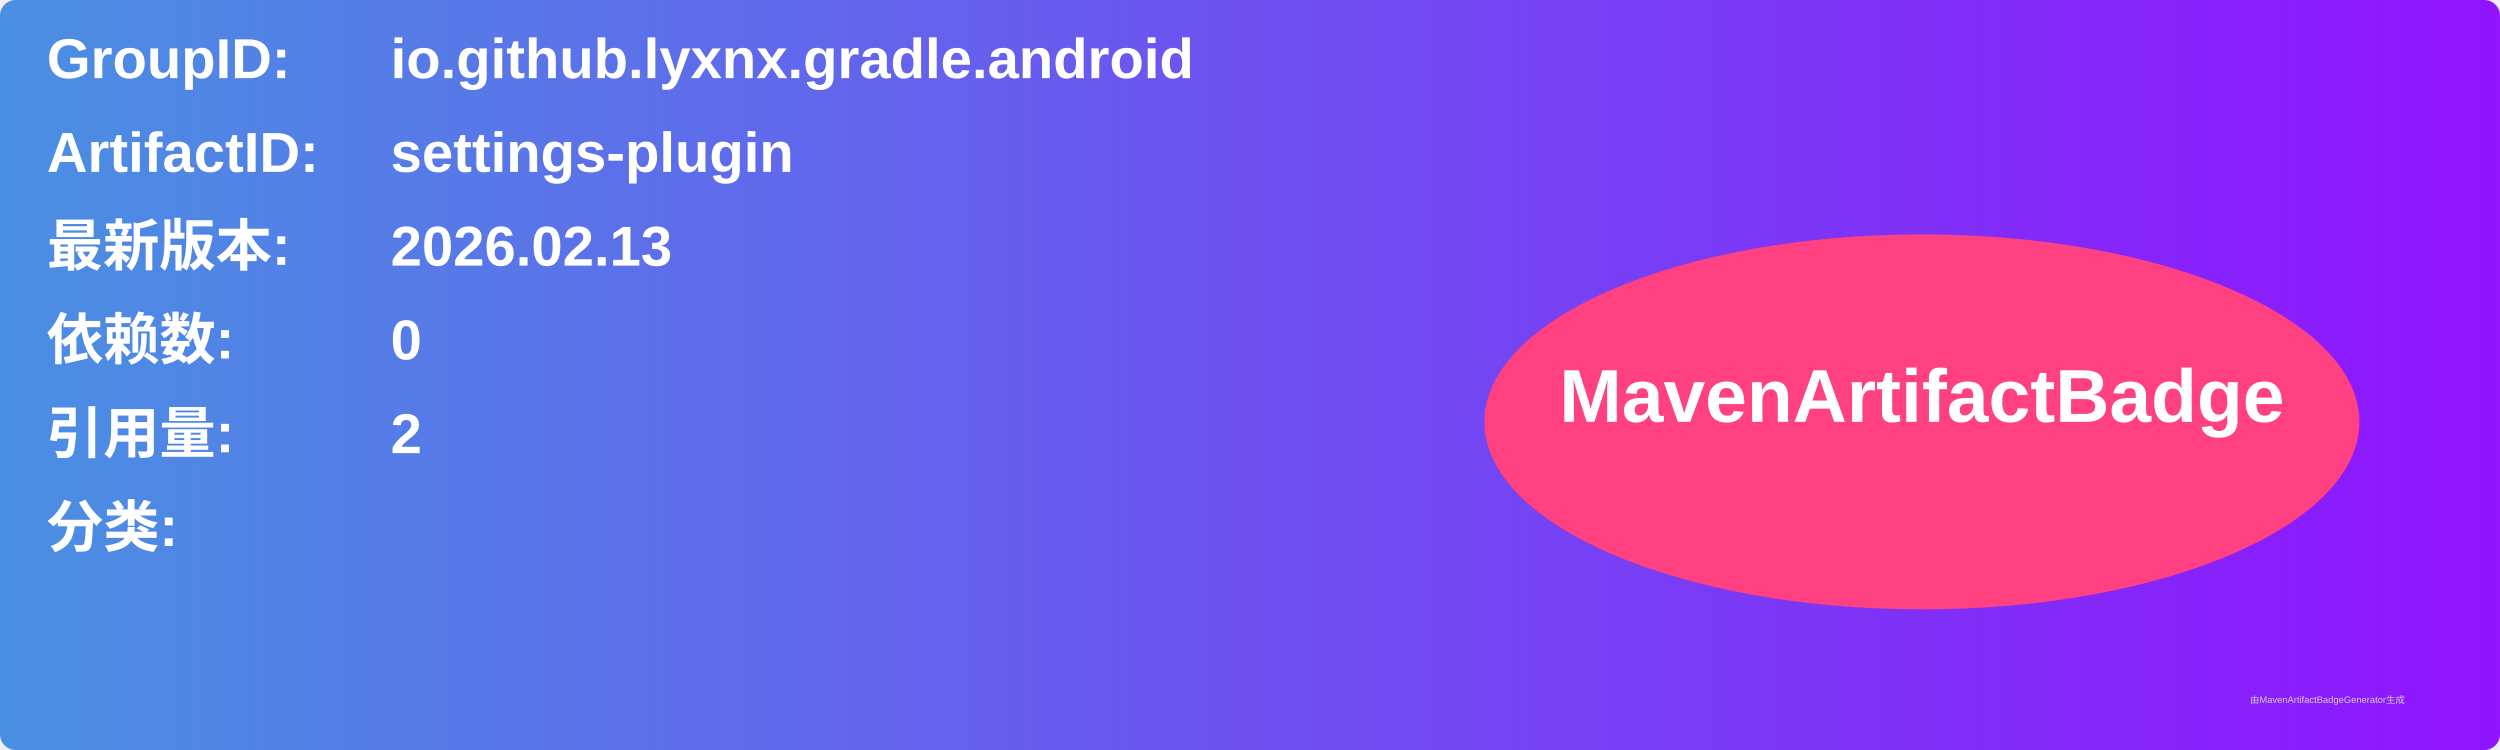
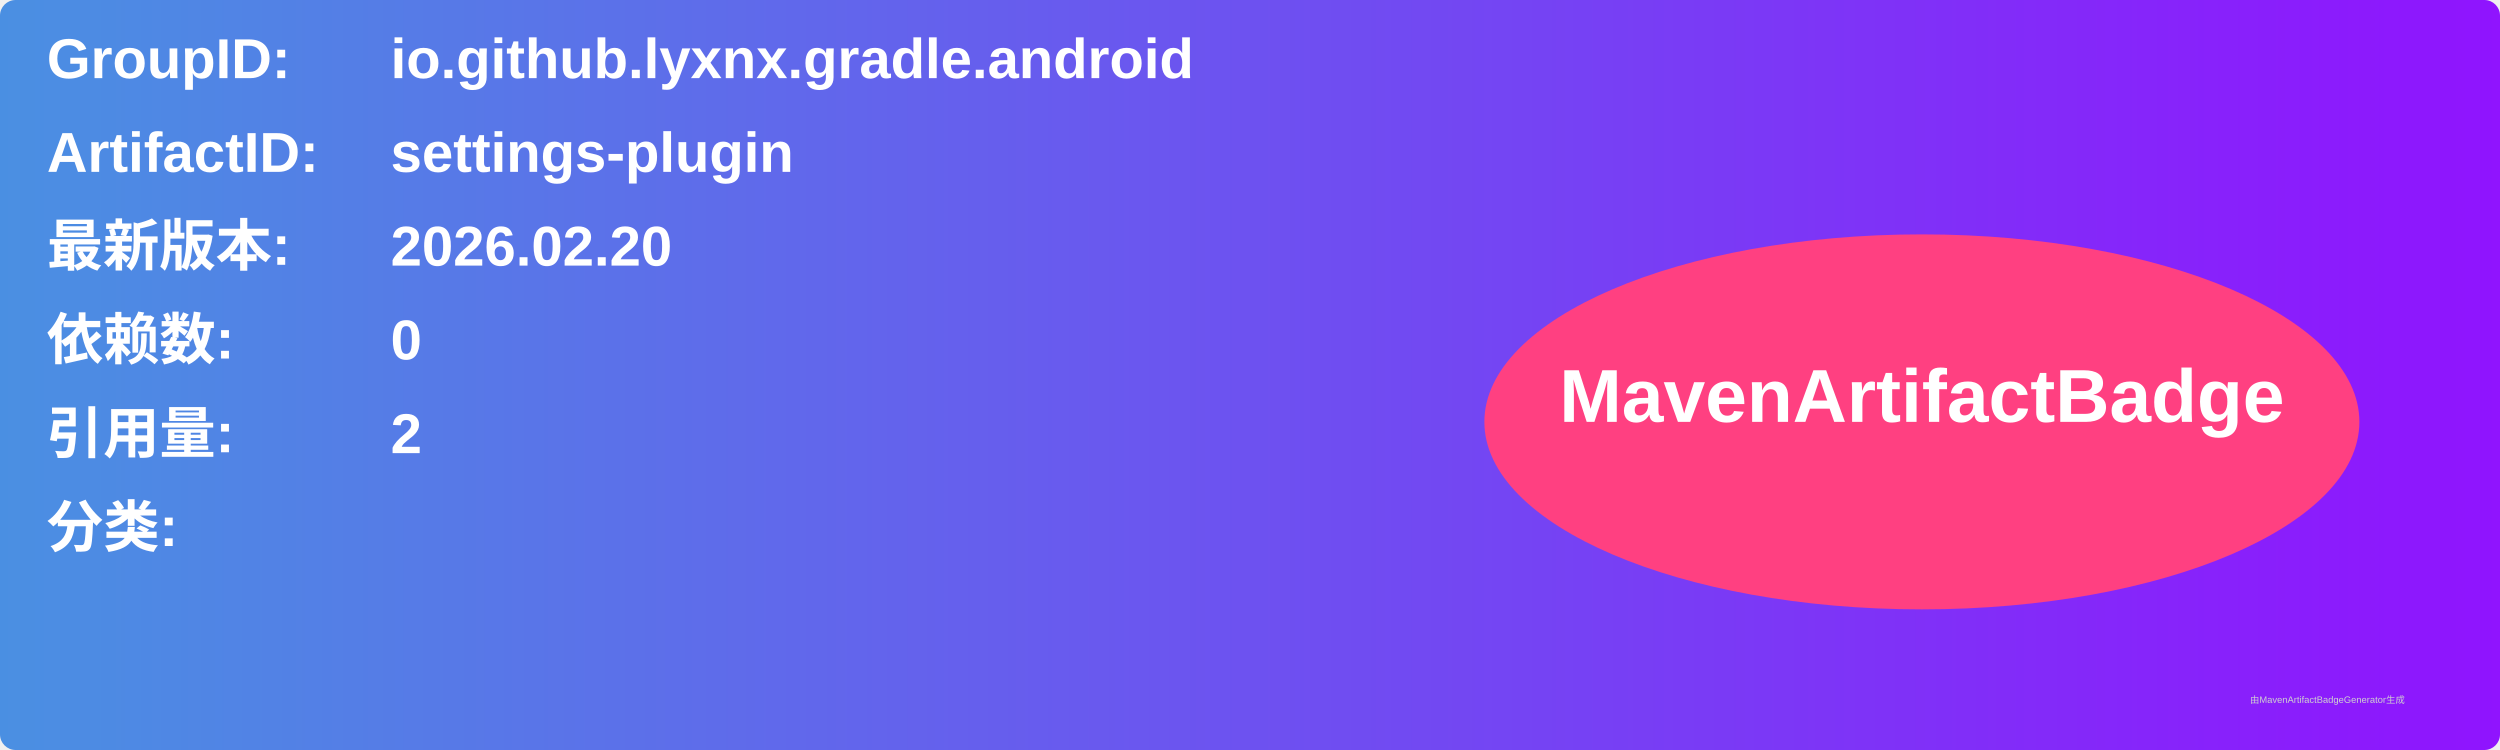
<svg xmlns="http://www.w3.org/2000/svg" width="800" height="240" viewBox="0 0 800 240">
  <linearGradient id="grad" x1="0%" y1="0%" x2="100%" y2="0%">
    <stop offset="0%" stop-color="#4a90e2" />
    <stop offset="100%" stop-color="#9013fe" />
  </linearGradient>
  <rect width="100%" height="100%" rx="5" ry="5" fill="url(#grad)" />
  <g transform="translate(15, 15)">
    <text x="0" y="10" font-family="Arial" font-size="18" fill="white" font-weight="bold" width="260">GroupID:</text>
    <text x="110" y="10" font-family="Arial" font-size="18" fill="white" font-weight="bold" width="460">io.github.lyxnx.gradle.android</text>
    <text x="0" y="40" font-family="Arial" font-size="18" fill="white" font-weight="bold" width="260">ArtifactID:</text>
    <text x="110" y="40" font-family="Arial" font-size="18" fill="white" font-weight="bold" width="460">settings-plugin</text>
    <text x="0" y="70" font-family="Arial" font-size="18" fill="white" font-weight="bold">最新版本:</text>
    <text x="110" y="70" font-family="Arial" font-size="18" fill="white" font-weight="bold">
-       <tspan font-weight="bold">2026.02.13</tspan>
+       <tspan font-weight="bold">2026.02.20</tspan>
    </text>
    <text x="0" y="100" font-family="Arial" font-size="18" fill="white" font-weight="bold">依赖数: </text>
    <text x="110" y="100" font-family="Arial" font-size="18" fill="white">
      <tspan font-weight="bold">0</tspan>
    </text>
    <text x="0" y="130" font-family="Arial" font-size="18" fill="white" font-weight="bold">引用量: </text>
    <text x="110" y="130" font-family="Arial" font-size="18" fill="white">
      <tspan font-weight="bold">2</tspan>
    </text>
    <text x="0" y="160" font-family="Arial" font-size="18" fill="white" font-weight="bold">分类:</text>
    <text x="10" y="190" font-family="Arial" font-size="10" fill="white">
      <tspan font-weight="bold" />
    </text>
    <ellipse cx="600" cy="120" rx="140" ry="60" fill="#ff4081" />
    <text x="600" y="120" text-anchor="middle" font-family="Arial" font-size="24" fill="white" font-weight="bold">MavenArtifactBadge</text>
  </g>
  <text x="720" y="225" font-family="Arial" font-size="3" fill="#d0d0d0">由MavenArtifactBadgeGenerator生成</text>
</svg>
